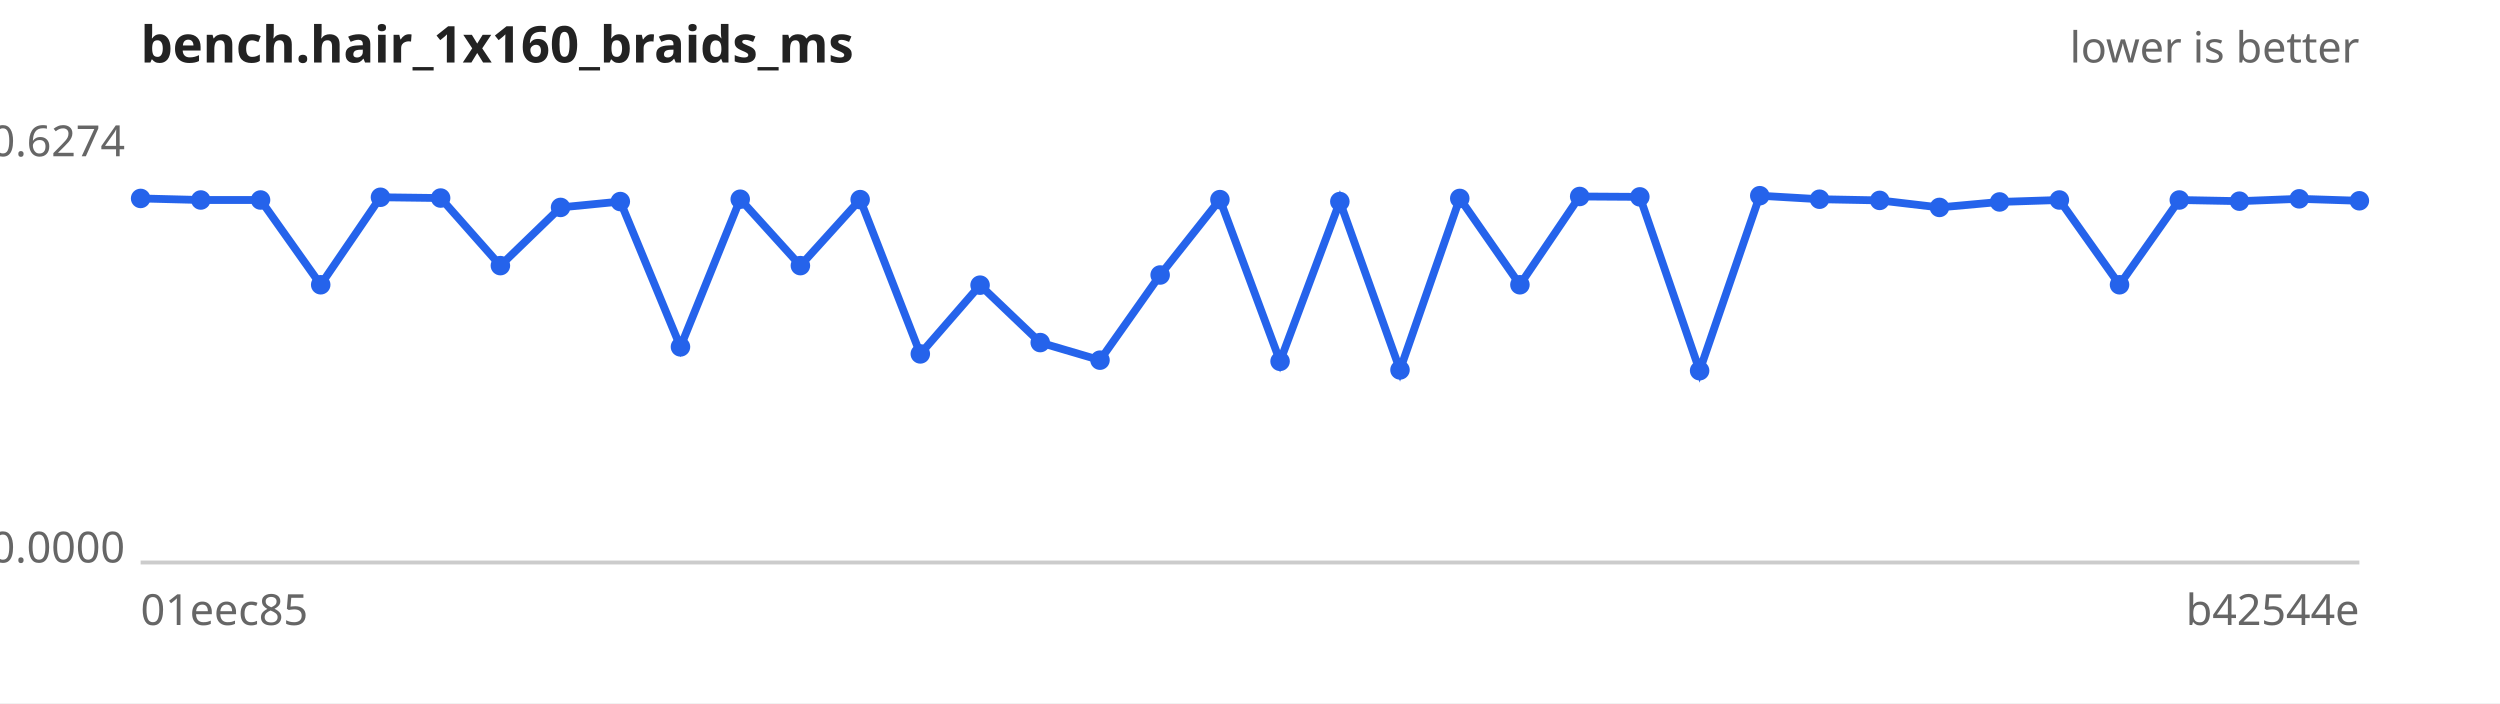
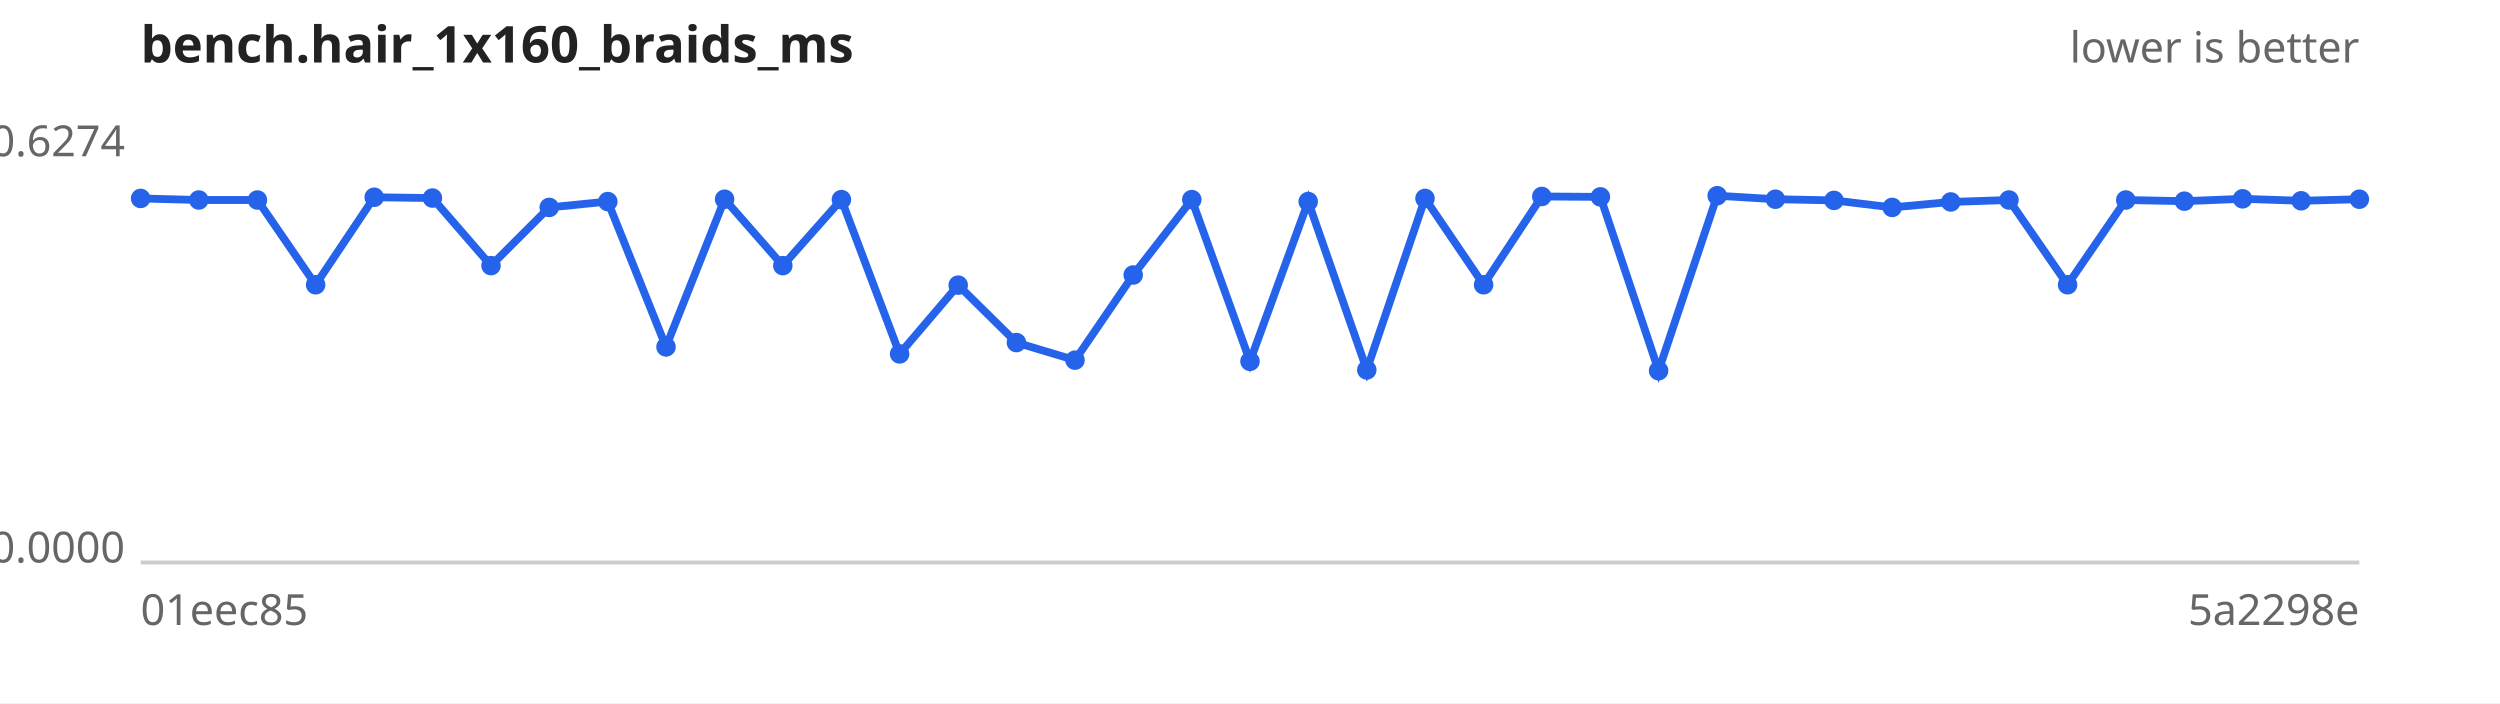
<svg xmlns="http://www.w3.org/2000/svg" width="640" height="180" viewBox="0 0 640 180" font-family="sans-serif" font-size="11">
  <rect width="640" height="180" fill="#ffffff" />
  <text x="36" y="16" font-size="13" font-weight="bold" fill="#222">bench.hair_1x160_braids_ms</text>
  <text x="604" y="16" text-anchor="end" fill="#666">lower is better</text>
  <line x1="36" y1="144" x2="604" y2="144" stroke="#ccc" />
  <text x="32" y="40.0" text-anchor="end" fill="#666">0.6274</text>
  <text x="32" y="144.0" text-anchor="end" fill="#666">0.0000</text>
  <text x="36" y="160" fill="#666">01eec85</text>
-   <text x="604" y="160" text-anchor="end" fill="#666">b42544e</text>
-   <path d="M36.0,50.8 L51.4,51.2 L66.7,51.2 L82.1,72.9 L97.4,50.5 L112.8,50.7 L128.1,68.0 L143.5,53.1 L158.8,51.6 L174.2,88.8 L189.5,51.0 L204.9,68.0 L220.2,51.1 L235.6,90.6 L250.9,73.0 L266.3,87.7 L281.6,92.2 L297.0,70.4 L312.3,51.1 L327.7,92.5 L343.0,51.6 L358.4,94.7 L373.7,50.8 L389.1,72.9 L404.4,50.3 L419.8,50.4 L435.1,94.9 L450.5,50.1 L465.8,51.0 L481.2,51.3 L496.5,53.1 L511.9,51.7 L527.2,51.2 L542.6,72.9 L557.9,51.2 L573.3,51.5 L588.6,50.9 L604.0,51.4" fill="none" stroke="#2563eb" stroke-width="2" />
+   <text x="604" y="160" text-anchor="end" fill="#666">5a2298e</text>
+   <path d="M36.0,50.8 L50.9,51.2 L65.9,51.2 L80.8,72.9 L95.8,50.5 L110.7,50.7 L125.7,68.0 L140.6,53.1 L155.6,51.6 L170.5,88.8 L185.5,51.0 L200.4,68.0 L215.4,51.1 L230.3,90.6 L245.3,73.0 L260.2,87.7 L275.2,92.2 L290.1,70.4 L305.1,51.1 L320.0,92.5 L334.9,51.6 L349.9,94.7 L364.8,50.8 L379.8,72.9 L394.7,50.3 L409.7,50.4 L424.6,94.9 L439.6,50.1 L454.5,51.0 L469.5,51.3 L484.4,53.1 L499.4,51.7 L514.3,51.2 L529.3,72.9 L544.2,51.2 L559.2,51.5 L574.1,50.9 L589.1,51.4 L604.0,51.0" fill="none" stroke="#2563eb" stroke-width="2" />
  <g fill="#2563eb">
    <circle cx="36.0" cy="50.8" r="2.5" />
-     <circle cx="51.4" cy="51.2" r="2.5" />
-     <circle cx="66.7" cy="51.2" r="2.5" />
-     <circle cx="82.1" cy="72.9" r="2.5" />
-     <circle cx="97.4" cy="50.5" r="2.5" />
-     <circle cx="112.8" cy="50.7" r="2.5" />
-     <circle cx="128.1" cy="68.0" r="2.5" />
-     <circle cx="143.5" cy="53.1" r="2.5" />
-     <circle cx="158.8" cy="51.6" r="2.5" />
-     <circle cx="174.2" cy="88.8" r="2.5" />
-     <circle cx="189.5" cy="51.0" r="2.5" />
-     <circle cx="204.9" cy="68.0" r="2.5" />
-     <circle cx="220.2" cy="51.1" r="2.5" />
-     <circle cx="235.6" cy="90.6" r="2.5" />
-     <circle cx="250.9" cy="73.0" r="2.5" />
-     <circle cx="266.3" cy="87.7" r="2.5" />
-     <circle cx="281.6" cy="92.2" r="2.5" />
-     <circle cx="297.0" cy="70.4" r="2.5" />
-     <circle cx="312.3" cy="51.1" r="2.5" />
-     <circle cx="327.7" cy="92.5" r="2.5" />
-     <circle cx="343.0" cy="51.6" r="2.5" />
-     <circle cx="358.4" cy="94.7" r="2.5" />
-     <circle cx="373.7" cy="50.8" r="2.5" />
-     <circle cx="389.1" cy="72.9" r="2.5" />
-     <circle cx="404.4" cy="50.3" r="2.5" />
-     <circle cx="419.8" cy="50.4" r="2.5" />
-     <circle cx="435.1" cy="94.9" r="2.5" />
-     <circle cx="450.5" cy="50.1" r="2.5" />
-     <circle cx="465.8" cy="51.0" r="2.5" />
-     <circle cx="481.2" cy="51.3" r="2.5" />
-     <circle cx="496.5" cy="53.1" r="2.5" />
-     <circle cx="511.9" cy="51.7" r="2.5" />
-     <circle cx="527.2" cy="51.2" r="2.5" />
-     <circle cx="542.6" cy="72.9" r="2.5" />
-     <circle cx="557.9" cy="51.2" r="2.5" />
-     <circle cx="573.3" cy="51.5" r="2.5" />
-     <circle cx="588.6" cy="50.9" r="2.5" />
-     <circle cx="604.0" cy="51.4" r="2.5" />
+     <circle cx="50.9" cy="51.2" r="2.5" />
+     <circle cx="65.9" cy="51.2" r="2.5" />
+     <circle cx="80.8" cy="72.9" r="2.5" />
+     <circle cx="95.8" cy="50.5" r="2.5" />
+     <circle cx="110.7" cy="50.7" r="2.5" />
+     <circle cx="125.7" cy="68.0" r="2.5" />
+     <circle cx="140.6" cy="53.1" r="2.5" />
+     <circle cx="155.6" cy="51.6" r="2.5" />
+     <circle cx="170.5" cy="88.8" r="2.5" />
+     <circle cx="185.5" cy="51.0" r="2.5" />
+     <circle cx="200.4" cy="68.0" r="2.5" />
+     <circle cx="215.4" cy="51.1" r="2.5" />
+     <circle cx="230.3" cy="90.6" r="2.5" />
+     <circle cx="245.3" cy="73.0" r="2.5" />
+     <circle cx="260.2" cy="87.7" r="2.5" />
+     <circle cx="275.2" cy="92.2" r="2.5" />
+     <circle cx="290.1" cy="70.4" r="2.5" />
+     <circle cx="305.1" cy="51.1" r="2.5" />
+     <circle cx="320.0" cy="92.5" r="2.5" />
+     <circle cx="334.9" cy="51.6" r="2.5" />
+     <circle cx="349.9" cy="94.7" r="2.5" />
+     <circle cx="364.8" cy="50.8" r="2.5" />
+     <circle cx="379.8" cy="72.9" r="2.5" />
+     <circle cx="394.7" cy="50.3" r="2.5" />
+     <circle cx="409.7" cy="50.4" r="2.5" />
+     <circle cx="424.6" cy="94.9" r="2.5" />
+     <circle cx="439.6" cy="50.1" r="2.5" />
+     <circle cx="454.5" cy="51.0" r="2.5" />
+     <circle cx="469.5" cy="51.3" r="2.5" />
+     <circle cx="484.4" cy="53.1" r="2.5" />
+     <circle cx="499.4" cy="51.7" r="2.5" />
+     <circle cx="514.3" cy="51.2" r="2.5" />
+     <circle cx="529.3" cy="72.9" r="2.5" />
+     <circle cx="544.2" cy="51.2" r="2.5" />
+     <circle cx="559.2" cy="51.5" r="2.5" />
+     <circle cx="574.1" cy="50.9" r="2.5" />
+     <circle cx="589.1" cy="51.4" r="2.5" />
+     <circle cx="604.0" cy="51.0" r="2.5" />
  </g>
</svg>
